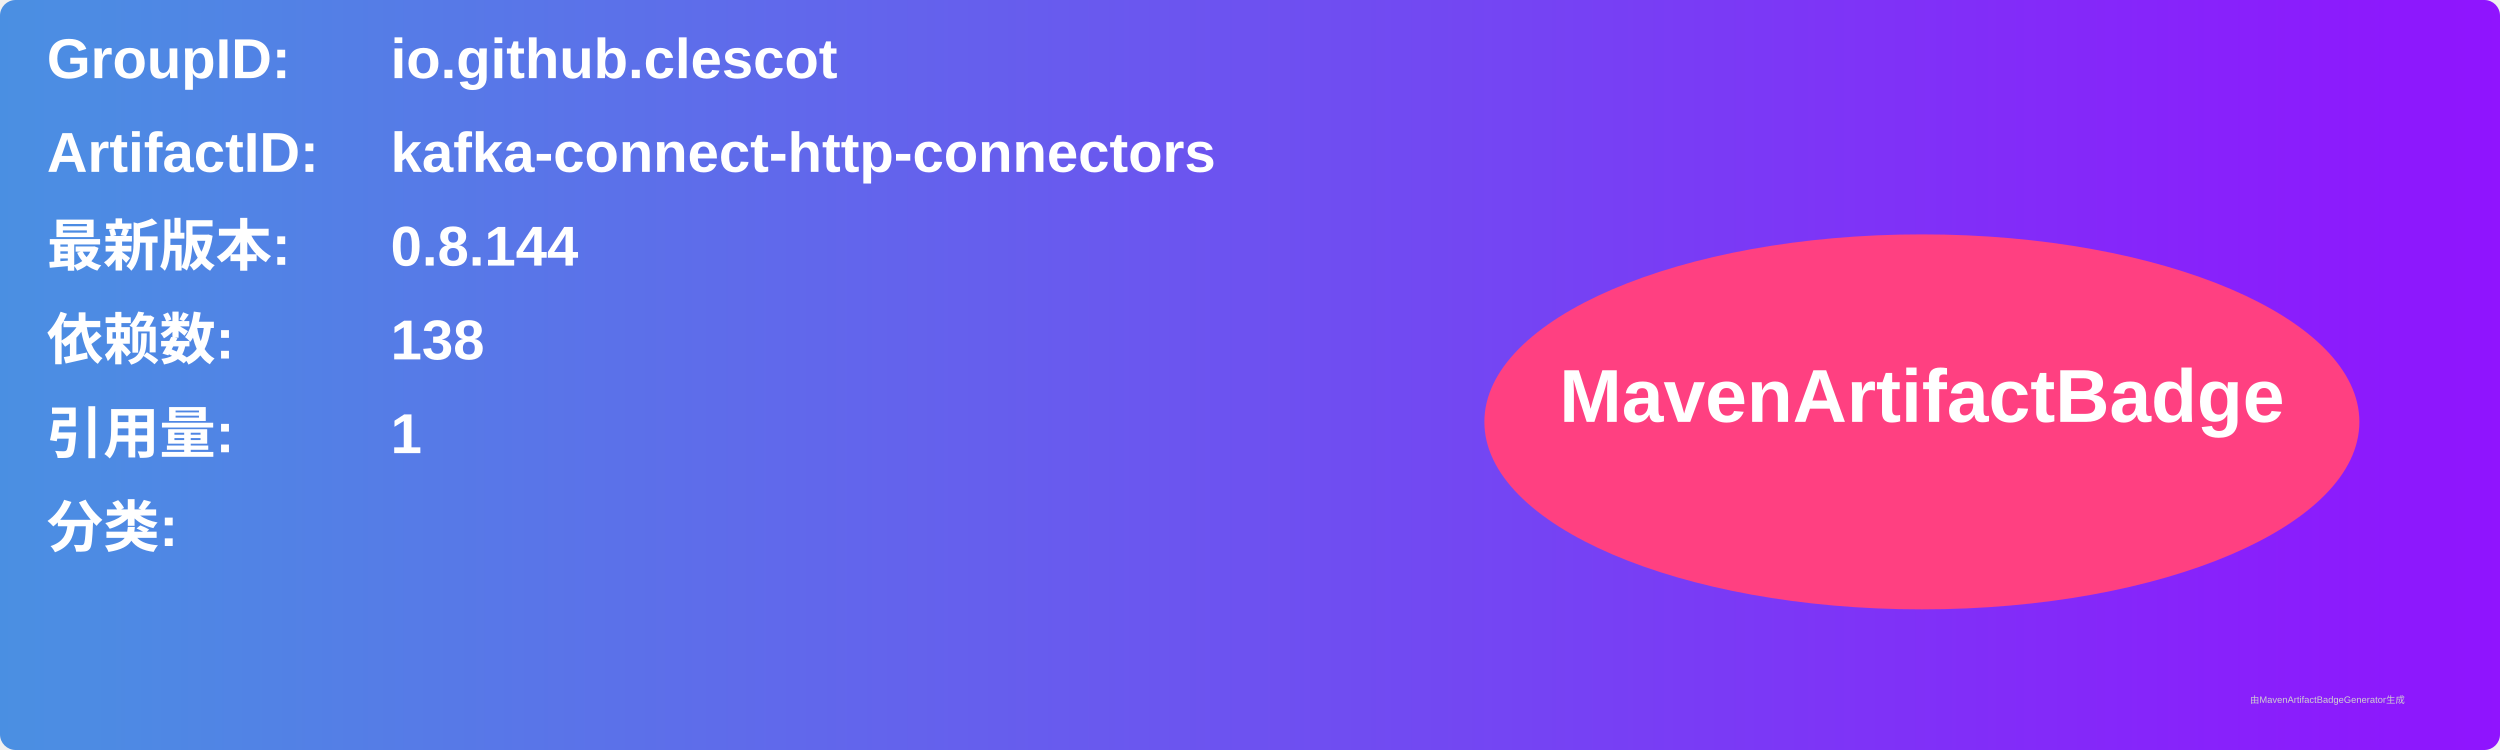
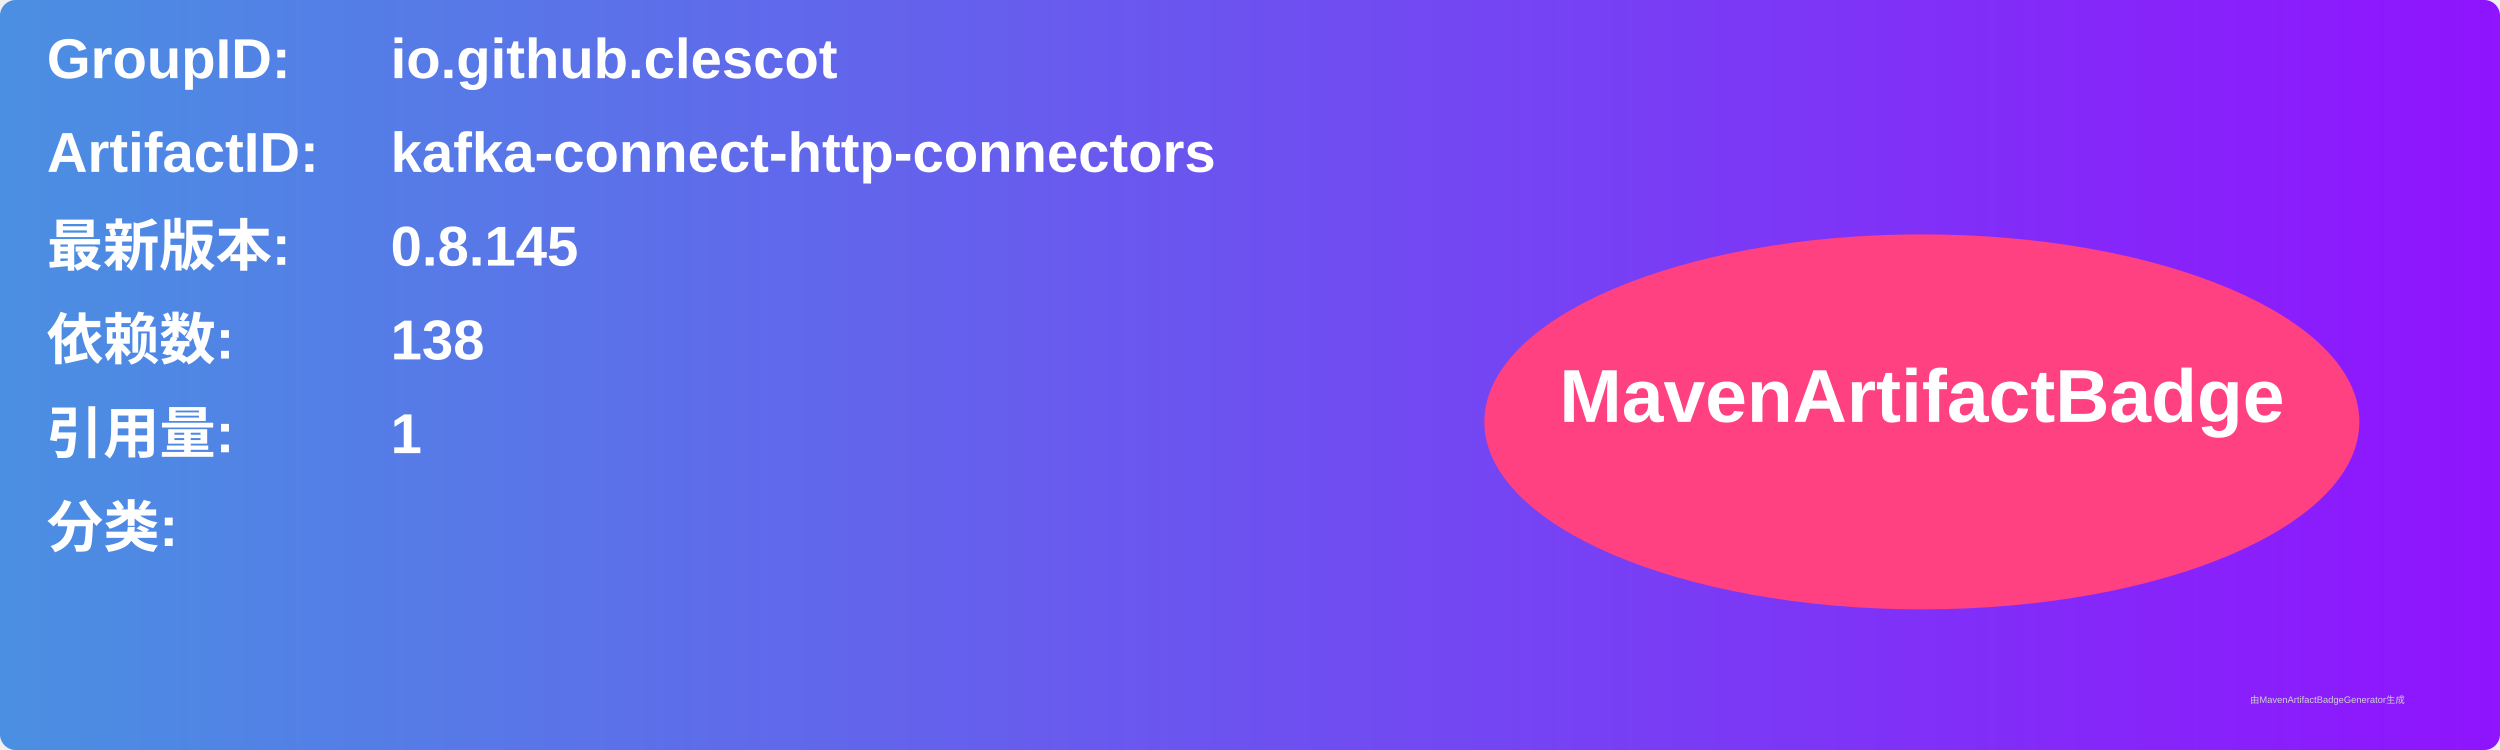
<svg xmlns="http://www.w3.org/2000/svg" width="800" height="240" viewBox="0 0 800 240">
  <linearGradient id="grad" x1="0%" y1="0%" x2="100%" y2="0%">
    <stop offset="0%" stop-color="#4a90e2" />
    <stop offset="100%" stop-color="#9013fe" />
  </linearGradient>
  <rect width="100%" height="100%" rx="5" ry="5" fill="url(#grad)" />
  <g transform="translate(15, 15)">
    <text x="0" y="10" font-family="Arial" font-size="18" fill="white" font-weight="bold" width="260">GroupID:</text>
    <text x="110" y="10" font-family="Arial" font-size="18" fill="white" font-weight="bold" width="460">io.github.clescot</text>
    <text x="0" y="40" font-family="Arial" font-size="18" fill="white" font-weight="bold" width="260">ArtifactID:</text>
    <text x="110" y="40" font-family="Arial" font-size="18" fill="white" font-weight="bold" width="460">kafka-connect-http-connectors</text>
    <text x="0" y="70" font-family="Arial" font-size="18" fill="white" font-weight="bold">最新版本:</text>
    <text x="110" y="70" font-family="Arial" font-size="18" fill="white" font-weight="bold">
-       <tspan font-weight="bold">0.8.144</tspan>
+       <tspan font-weight="bold">0.8.145</tspan>
    </text>
    <text x="0" y="100" font-family="Arial" font-size="18" fill="white" font-weight="bold">依赖数: </text>
    <text x="110" y="100" font-family="Arial" font-size="18" fill="white">
      <tspan font-weight="bold">138</tspan>
    </text>
    <text x="0" y="130" font-family="Arial" font-size="18" fill="white" font-weight="bold">引用量: </text>
    <text x="110" y="130" font-family="Arial" font-size="18" fill="white">
      <tspan font-weight="bold">1</tspan>
    </text>
    <text x="0" y="160" font-family="Arial" font-size="18" fill="white" font-weight="bold">分类:</text>
    <text x="10" y="190" font-family="Arial" font-size="10" fill="white">
      <tspan font-weight="bold" />
    </text>
    <ellipse cx="600" cy="120" rx="140" ry="60" fill="#ff4081" />
    <text x="600" y="120" text-anchor="middle" font-family="Arial" font-size="24" fill="white" font-weight="bold">MavenArtifactBadge</text>
  </g>
  <text x="720" y="225" font-family="Arial" font-size="3" fill="#d0d0d0">由MavenArtifactBadgeGenerator生成</text>
</svg>
